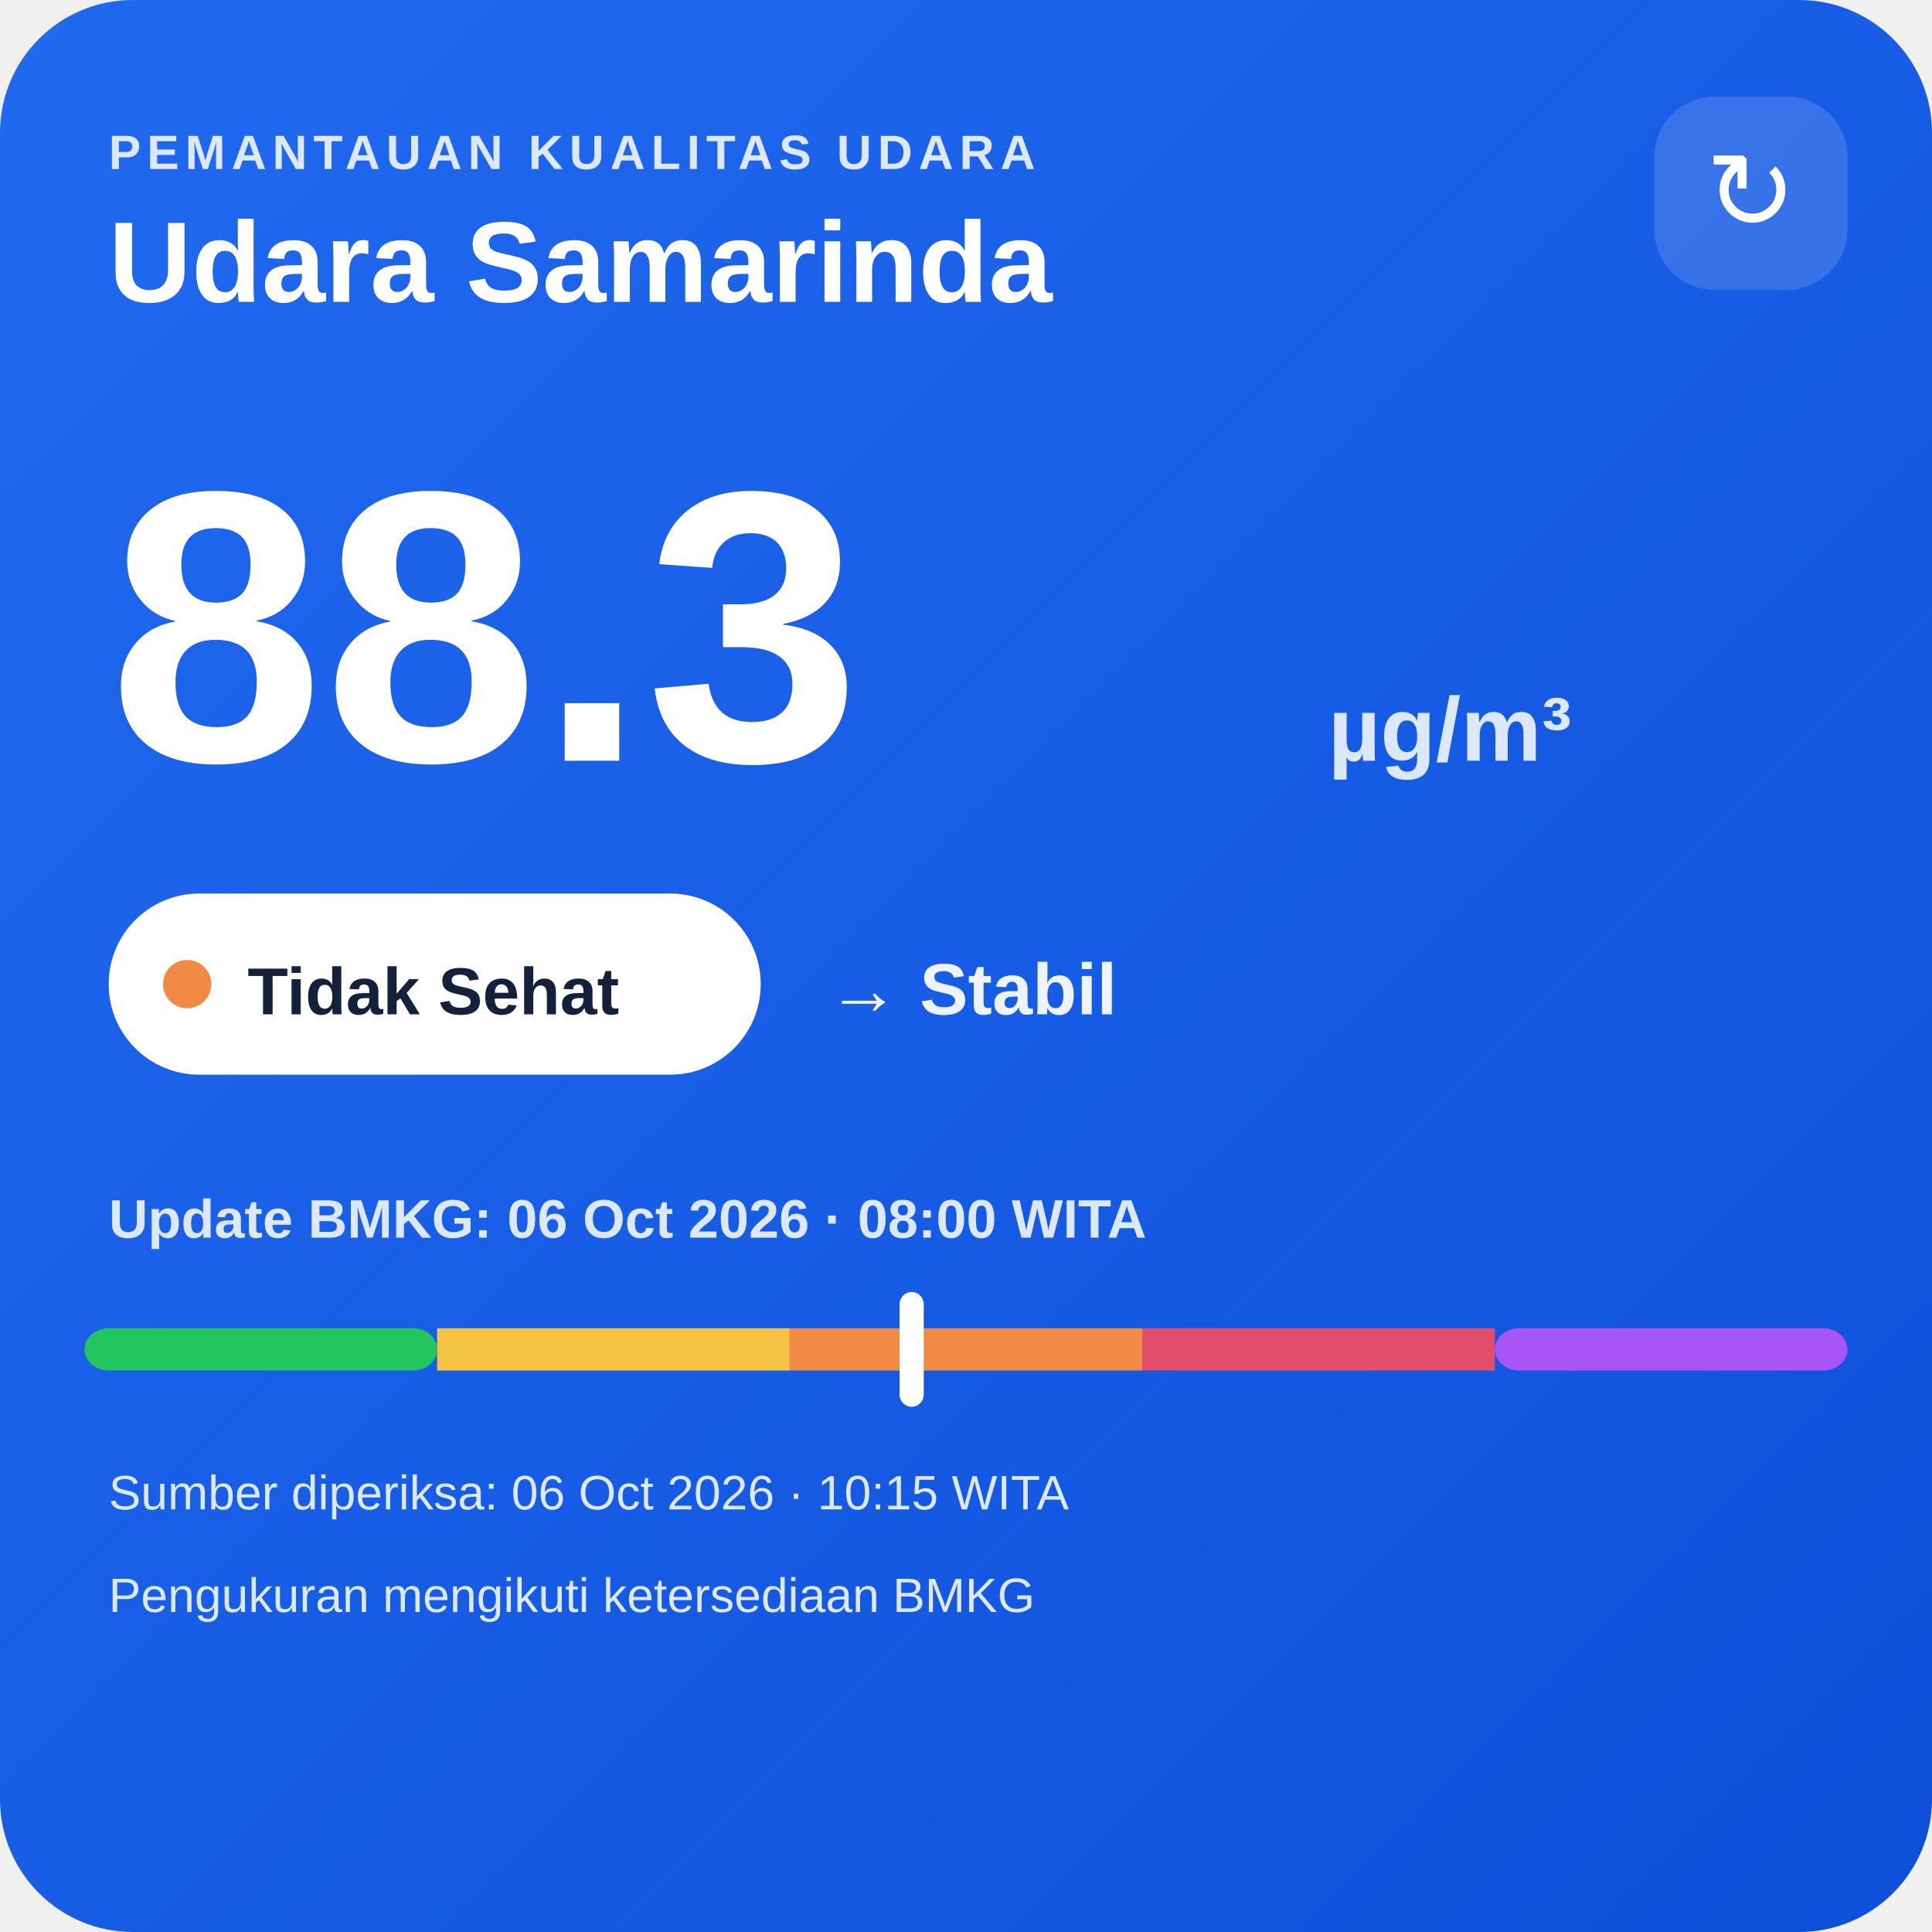
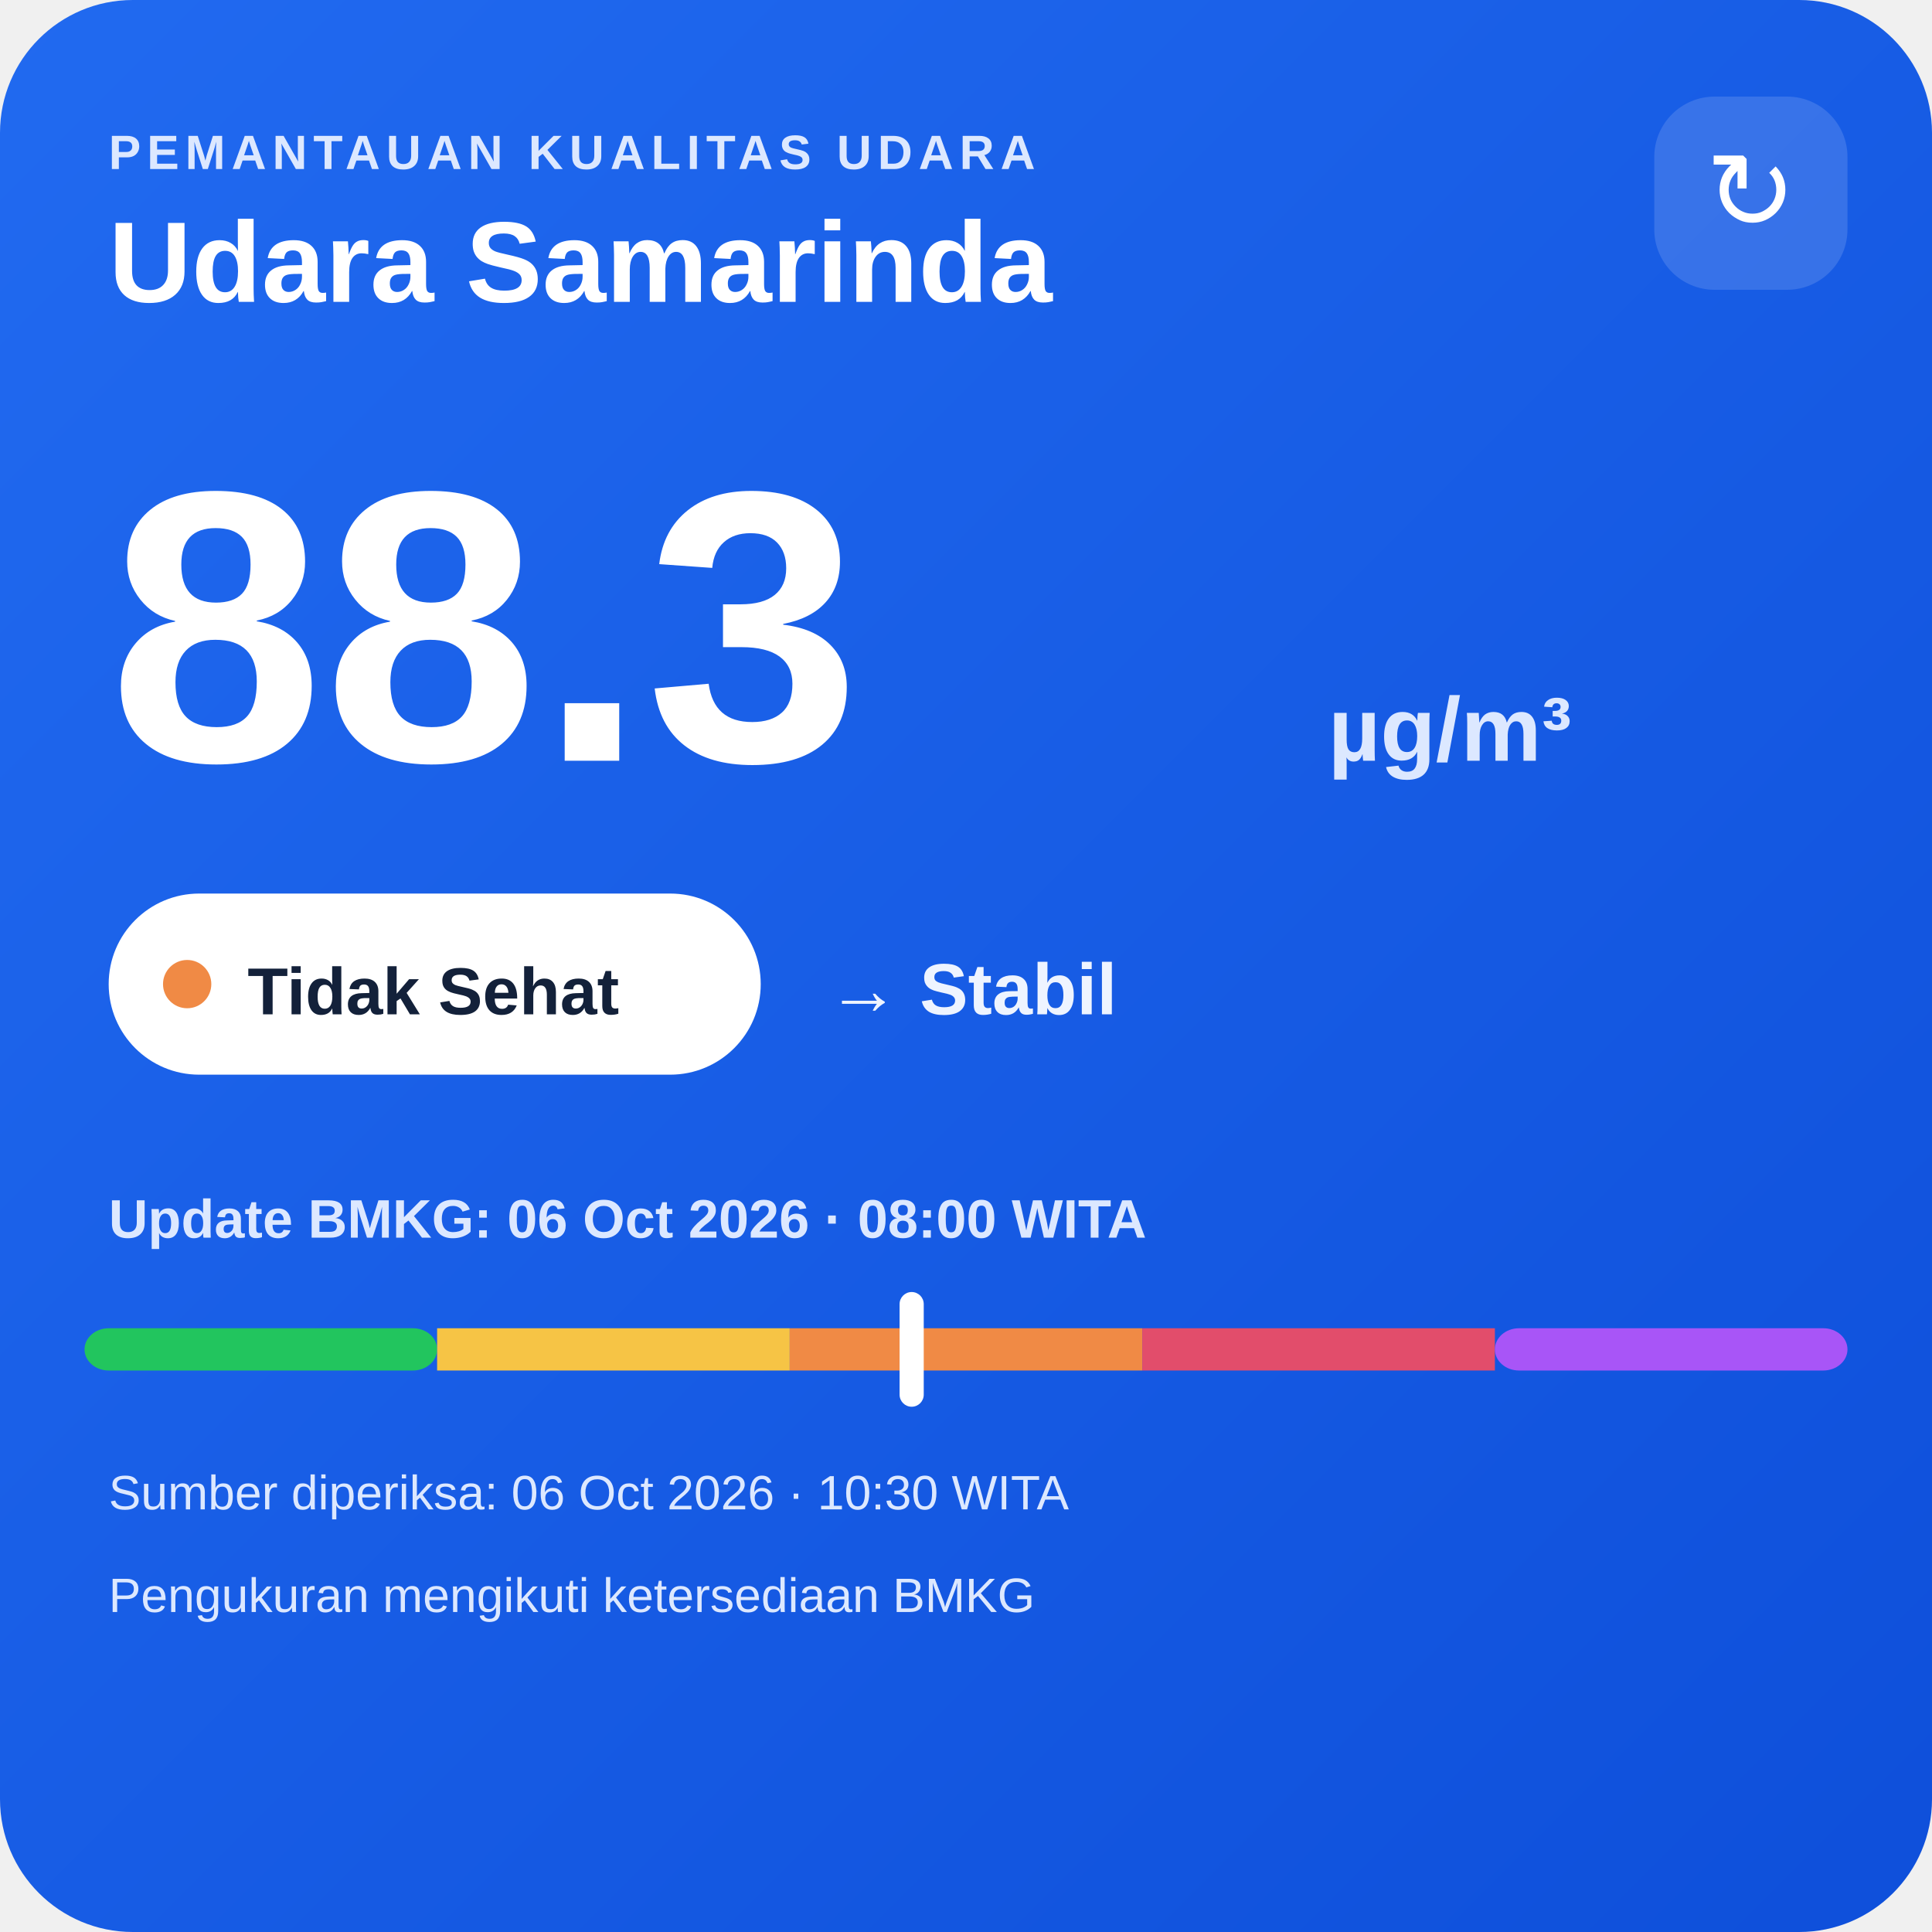
<svg xmlns="http://www.w3.org/2000/svg" width="320" height="320" viewBox="0 0 320 320">
  <defs>
    <linearGradient id="bg" x1="0" y1="0" x2="1" y2="1">
      <stop offset="0" stop-color="#216af0" />
      <stop offset="1" stop-color="#0e4fda" />
    </linearGradient>
  </defs>
  <rect width="320" height="320" rx="22" fill="url(#bg)" />
  <text x="18" y="28" fill="#dce8ff" font-family="Arial,sans-serif" font-size="8" font-weight="700" letter-spacing="1">PEMANTAUAN KUALITAS UDARA</text>
  <text x="18" y="50" fill="#ffffff" font-family="Arial,sans-serif" font-size="19" font-weight="700">Udara Samarinda</text>
  <rect x="274" y="16" width="32" height="32" rx="10" fill="#ffffff" fill-opacity=".14" />
  <text x="290" y="38" text-anchor="middle" fill="#ffffff" font-family="Arial,sans-serif" font-size="18">↻</text>
  <text x="18" y="126" fill="#ffffff" font-family="Arial,sans-serif" font-size="64" font-weight="800">88.3</text>
  <text x="220" y="126" fill="#dce8ff" font-family="Arial,sans-serif" font-size="15" font-weight="700">µg/m³</text>
  <rect x="18" y="148" width="108" height="30" rx="15" fill="#ffffff" />
  <circle cx="31" cy="163" r="4" fill="#f08a45" />
  <text x="41" y="168" fill="#13213a" font-family="Arial,sans-serif" font-size="11" font-weight="700">Tidak Sehat</text>
  <text x="137" y="168" fill="#eef4ff" font-family="Arial,sans-serif" font-size="12" font-weight="700">→ Stabil</text>
  <text x="18" y="205" fill="#dce8ff" font-family="Arial,sans-serif" font-size="9" font-weight="700">Update BMKG: 06 Oct 2026 · 08:00 WITA</text>
  <rect x="14" y="220" width="58.4" height="7" rx="4" fill="#22c55e" />
  <rect x="72.4" y="220" width="58.4" height="7" fill="#f6c445" />
  <rect x="130.8" y="220" width="58.4" height="7" fill="#f08a45" />
  <rect x="189.2" y="220" width="58.4" height="7" fill="#e24d6b" />
  <rect x="247.6" y="220" width="58.4" height="7" rx="4" fill="#a855f7" />
  <rect x="149.0" y="214" width="4" height="19" rx="2" fill="#ffffff" />
-   <text x="18" y="250" fill="#dce8ff" font-family="Arial,sans-serif" font-size="8">Sumber diperiksa: 06 Oct 2026 · 10:15 WITA</text>
+   <text x="18" y="250" fill="#dce8ff" font-family="Arial,sans-serif" font-size="8">Sumber diperiksa: 06 Oct 2026 · 10:30 WITA</text>
  <text x="18" y="267" fill="#dce8ff" font-family="Arial,sans-serif" font-size="8">Pengukuran mengikuti ketersediaan BMKG</text>
</svg>
